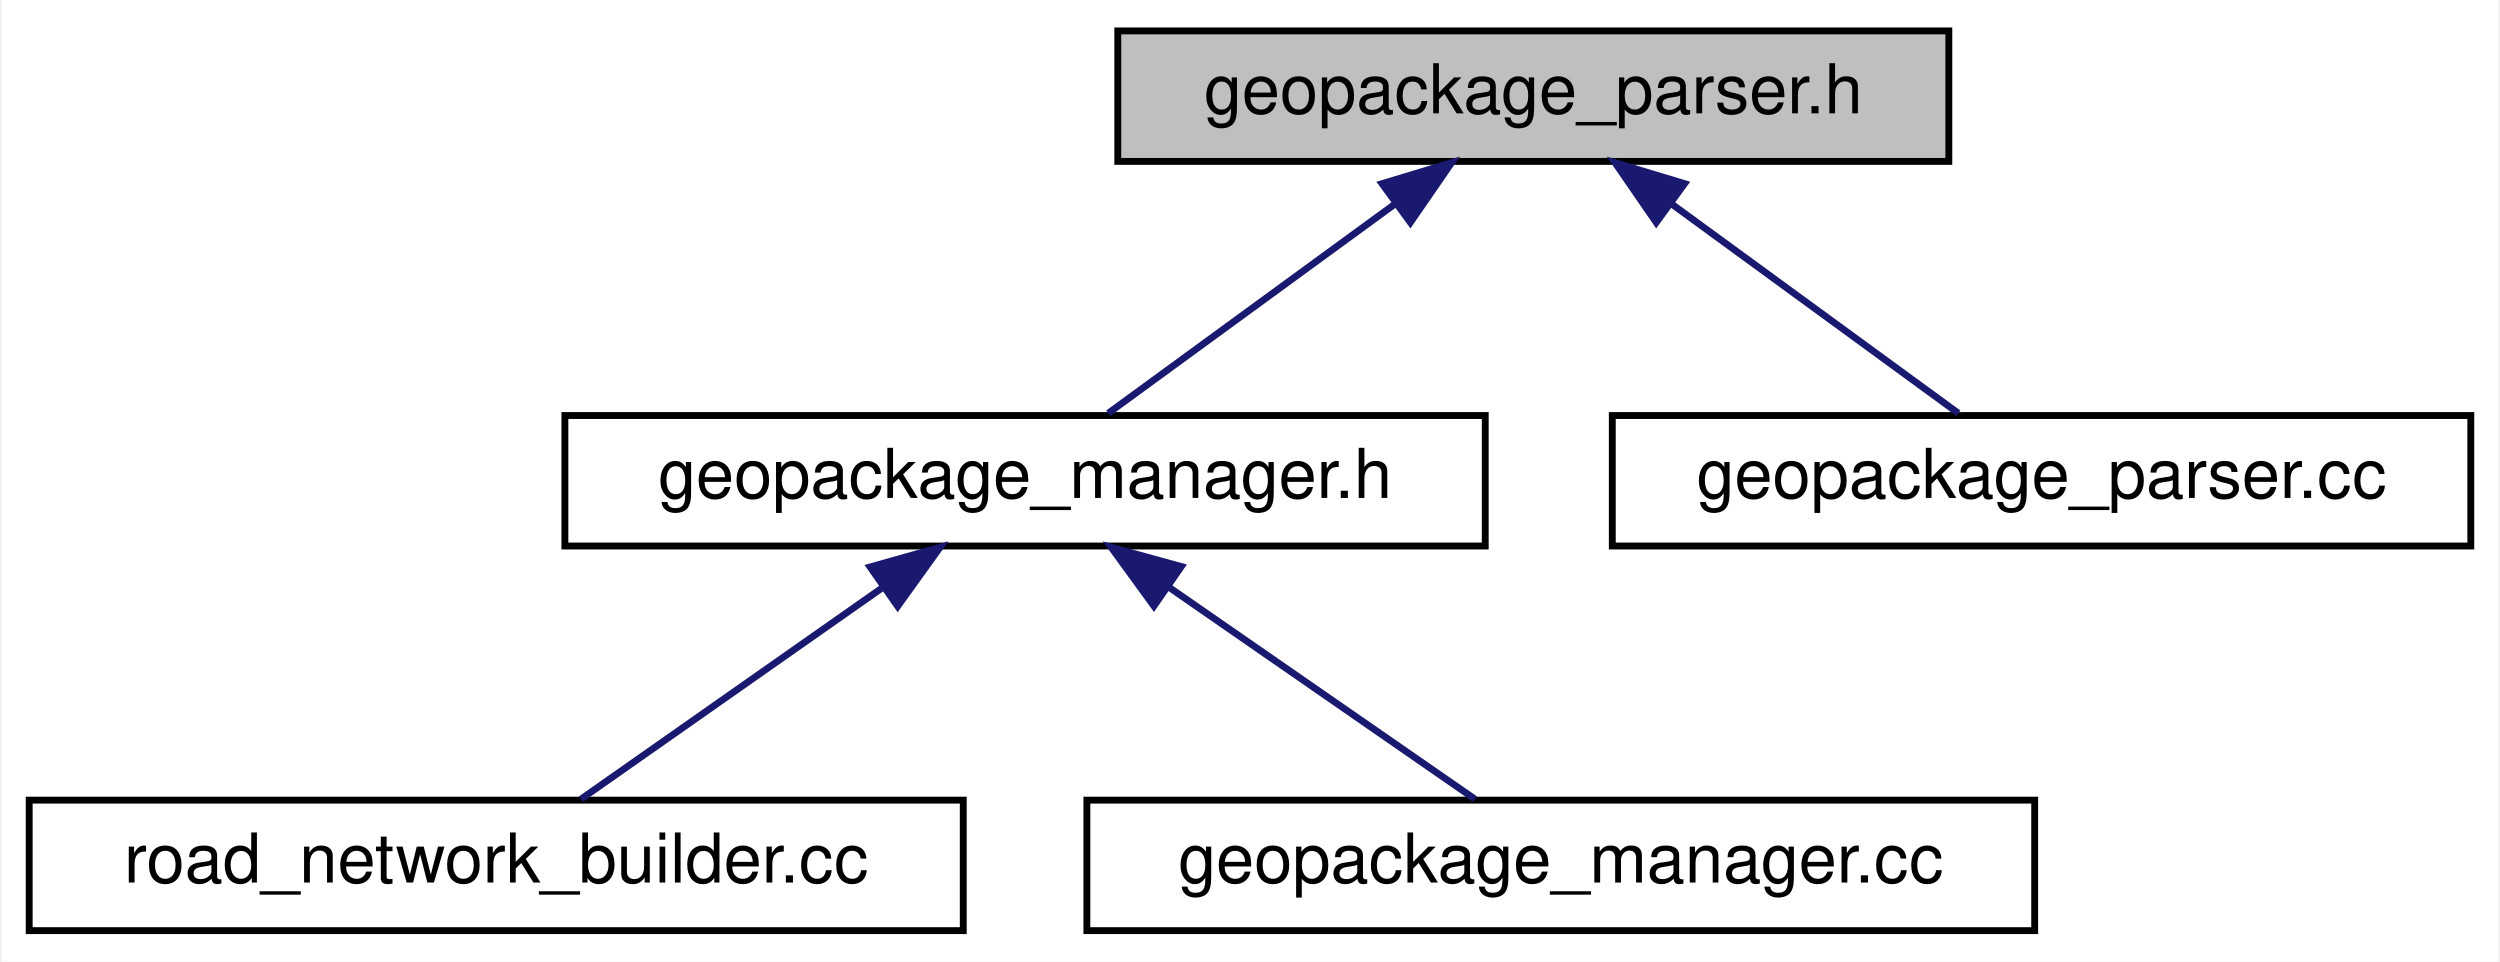
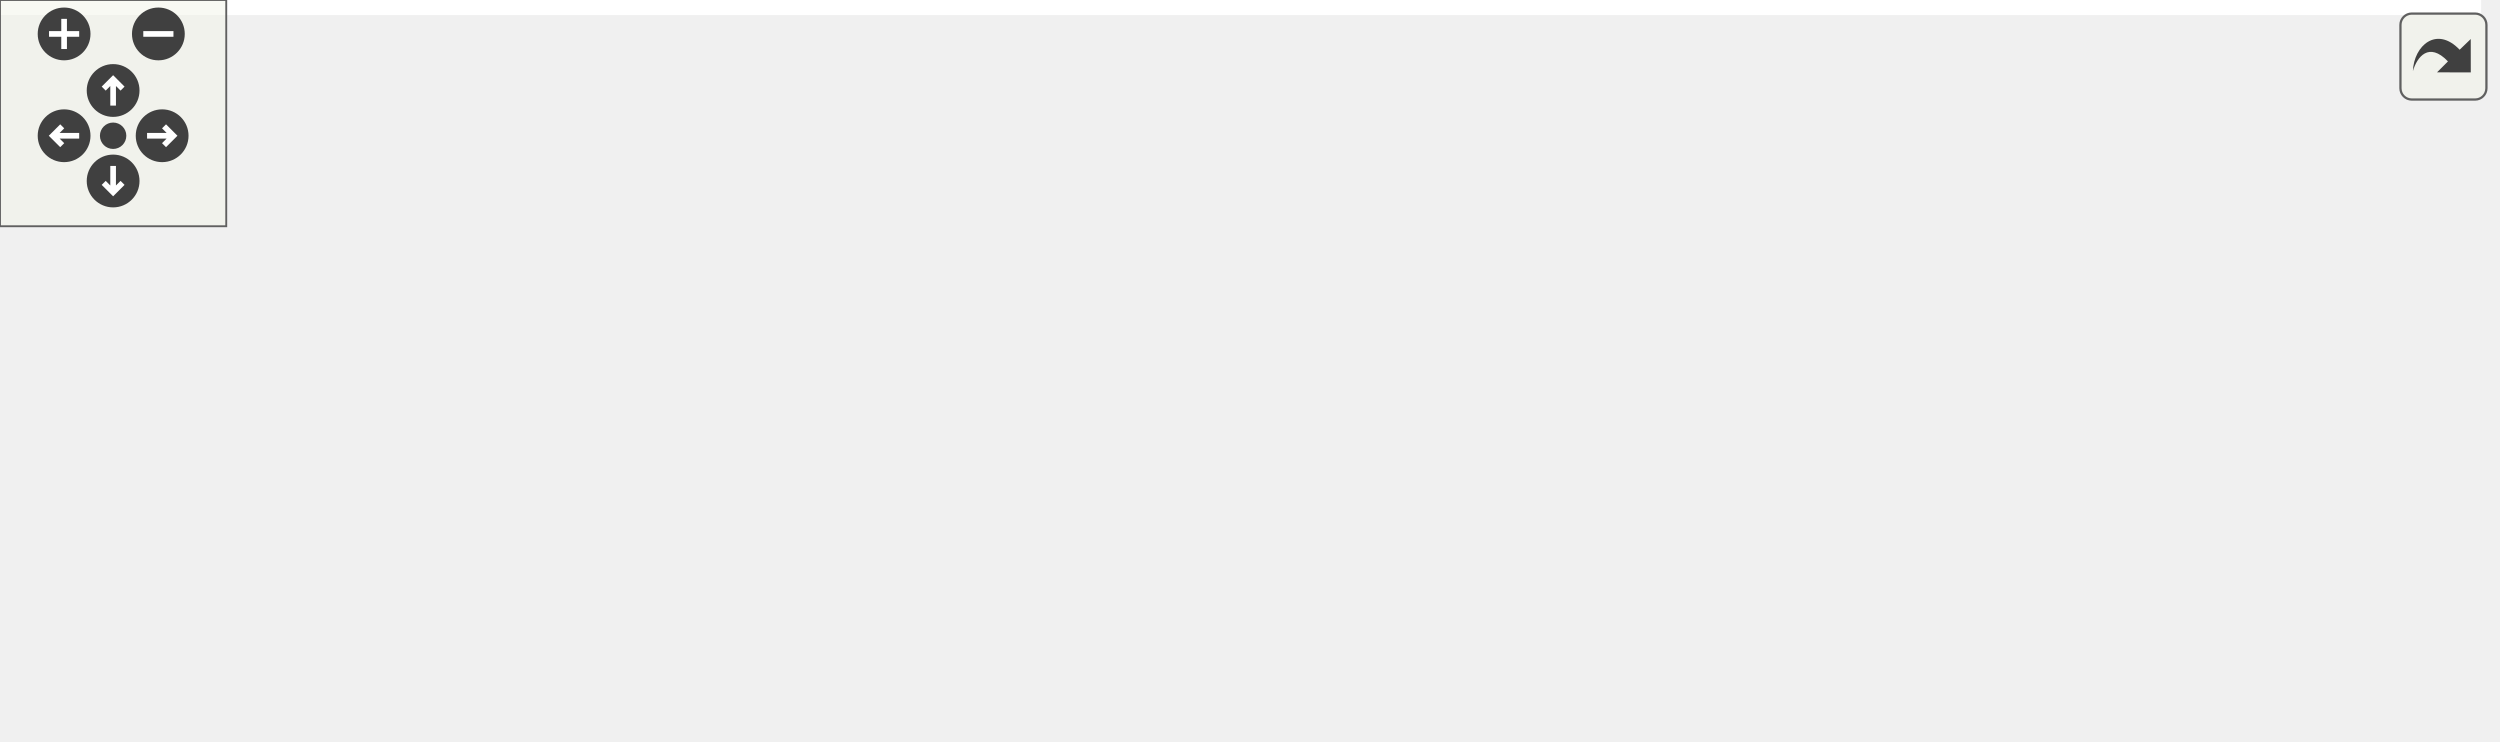
- <svg xmlns="http://www.w3.org/2000/svg" xmlns:xlink="http://www.w3.org/1999/xlink" width="364pt" height="140pt" viewBox="0.00 0.00 363.50 140.00">
-   <g id="graph0" class="graph" transform="scale(1 1) rotate(0) translate(4 136)">
-     <polygon fill="white" stroke="transparent" points="-4,4 -4,-136 359.5,-136 359.5,4 -4,4" />
-     <g id="node1" class="node">
-       <g id="a_node1">
-         <a xlink:title=" ">
-           <polygon fill="#bfbfbf" stroke="black" points="158.5,-112.5 158.5,-131.5 279.5,-131.5 279.5,-112.5 158.5,-112.5" />
-           <text text-anchor="middle" x="219" y="-119.5" font-family="Helvetica,sans-Serif" font-size="10.00">geopackage_parser.h</text>
-         </a>
+ <svg xmlns="http://www.w3.org/2000/svg" xmlns:xlink="http://www.w3.org/1999/xlink" id="main" version="1.1" xml:space="preserve">
+   <style type="text/css">
+ .edge:hover path { stroke: red; }
+ .edge:hover polygon { stroke: red; fill: red; }
+ </style>
+   <defs>
+     <circle id="rim" cx="0" cy="0" r="7" />
+     <circle id="rim2" cx="0" cy="0" r="3.5" />
+     <g id="zoomPlus">
+       <use xlink:href="#rim" fill="#404040">
+         <set attributeName="fill" to="#808080" begin="zoomplus.mouseover" end="zoomplus.mouseout" />
+       </use>
+       <path d="M-4,0h8M0,-4v8" fill="none" stroke="white" stroke-width="1.5" pointer-events="none" />
+     </g>
+     <g id="zoomMin">
+       <use xlink:href="#rim" fill="#404040">
+         <set attributeName="fill" to="#808080" begin="zoomminus.mouseover" end="zoomminus.mouseout" />
+       </use>
+       <path d="M-4,0h8" fill="none" stroke="white" stroke-width="1.5" pointer-events="none" />
+     </g>
+     <g id="dirArrow">
+       <path fill="none" stroke="white" stroke-width="1.5" d="M0,-3.0v7 M-2.5,-0.5L0,-3.0L2.5,-0.5" />
+     </g>
+     <g id="resetDef">
+       <use xlink:href="#rim2" fill="#404040">
+         <set attributeName="fill" to="#808080" begin="reset.mouseover" end="reset.mouseout" />
+       </use>
+     </g>
+   </defs>
+   <svg id="graph" class="graph">
+     <g id="viewport">
+       <polygon fill="white" stroke="transparent" points="-4,4 -4,-136 658,-136 658,4 -4,4" />
+       <g id="node1" class="node">
+         <g id="a_node1">
+           <a xlink:title=" ">
+             <polygon fill="#bfbfbf" stroke="black" points="307,-112.5 307,-131.5 428,-131.5 428,-112.5 307,-112.5" />
+             <text text-anchor="middle" x="367.5" y="-119.5" font-family="Helvetica,sans-Serif" font-size="10.00">geopackage_parser.h</text>
+           </a>
+         </g>
+       </g>
+       <g id="node2" class="node">
+         <g id="a_node2">
+           <a xlink:href="road__rulebook__builder_8h.html" target="_top" xlink:title=" ">
+             <polygon fill="white" stroke="black" points="376.5,-56.5 376.5,-75.5 510.5,-75.5 510.5,-56.5 376.5,-56.5" />
+             <text text-anchor="middle" x="443.5" y="-63.5" font-family="Helvetica,sans-Serif" font-size="10.00">road_rulebook_builder.h</text>
+           </a>
+         </g>
+       </g>
+       <g id="edge1" class="edge">
+         <path fill="none" stroke="midnightblue" d="M388.08,-106.38C401.81,-96.62 419.43,-84.11 431.07,-75.83" />
+         <polygon fill="midnightblue" stroke="midnightblue" points="385.84,-103.68 379.71,-112.32 389.89,-109.38 385.84,-103.68" />
+       </g>
+       <g id="node5" class="node">
+         <g id="a_node5">
+           <a xlink:href="rule__registry__builder_8h.html" target="_top" xlink:title=" ">
+             <polygon fill="white" stroke="black" points="80.5,-56.5 80.5,-75.5 206.5,-75.5 206.5,-56.5 80.5,-56.5" />
+             <text text-anchor="middle" x="143.5" y="-63.5" font-family="Helvetica,sans-Serif" font-size="10.00">rule_registry_builder.h</text>
+           </a>
+         </g>
+       </g>
+       <g id="edge4" class="edge">
+         <path fill="none" stroke="midnightblue" d="M322.24,-110.09C279.92,-99.89 217.59,-84.86 178.83,-75.52" />
+         <polygon fill="midnightblue" stroke="midnightblue" points="321.46,-113.5 332.01,-112.44 323.11,-106.7 321.46,-113.5" />
+       </g>
+       <g id="node7" class="node">
+         <g id="a_node7">
+           <a xlink:href="geopackage__manager_8h.html" target="_top" xlink:title=" ">
+             <polygon fill="white" stroke="black" points="224.5,-56.5 224.5,-75.5 358.5,-75.5 358.5,-56.5 224.5,-56.5" />
+             <text text-anchor="middle" x="291.5" y="-63.5" font-family="Helvetica,sans-Serif" font-size="10.00">geopackage_manager.h</text>
+           </a>
+         </g>
+       </g>
+       <g id="edge7" class="edge">
+         <path fill="none" stroke="midnightblue" d="M346.92,-106.38C333.19,-96.62 315.57,-84.11 303.93,-75.83" />
+         <polygon fill="midnightblue" stroke="midnightblue" points="345.11,-109.38 355.29,-112.32 349.16,-103.68 345.11,-109.38" />
+       </g>
+       <g id="node9" class="node">
+         <g id="a_node9">
+           <a xlink:href="geopackage__parser_8cc.html" target="_top" xlink:title=" ">
+             <polygon fill="white" stroke="black" points="529,-56.5 529,-75.5 654,-75.5 654,-56.5 529,-56.5" />
+             <text text-anchor="middle" x="591.5" y="-63.5" font-family="Helvetica,sans-Serif" font-size="10.00">geopackage_parser.cc</text>
+           </a>
+         </g>
+       </g>
+       <g id="edge10" class="edge">
+         <path fill="none" stroke="midnightblue" d="M412.76,-110.09C455.08,-99.89 517.41,-84.86 556.17,-75.52" />
+         <polygon fill="midnightblue" stroke="midnightblue" points="411.89,-106.7 402.99,-112.44 413.54,-113.5 411.89,-106.7" />
+       </g>
+       <g id="node3" class="node">
+         <g id="a_node3">
+           <a xlink:href="road__network__builder_8cc.html" target="_top" xlink:title=" ">
+             <polygon fill="white" stroke="black" points="149.5,-0.5 149.5,-19.5 285.5,-19.5 285.5,-0.5 149.5,-0.5" />
+             <text text-anchor="middle" x="217.5" y="-7.5" font-family="Helvetica,sans-Serif" font-size="10.00">road_network_builder.cc</text>
+           </a>
+         </g>
+       </g>
+       <g id="edge2" class="edge">
+         <path fill="none" stroke="midnightblue" d="M397.83,-54.09C355.14,-43.89 292.25,-28.86 253.14,-19.52" />
+         <polygon fill="midnightblue" stroke="midnightblue" points="397.15,-57.52 407.69,-56.44 398.78,-50.72 397.15,-57.52" />
+       </g>
+       <g id="node4" class="node">
+         <g id="a_node4">
+           <a xlink:href="road__rulebook__builder_8cc.html" target="_top" xlink:title=" ">
+             <polygon fill="white" stroke="black" points="460,-0.5 460,-19.5 599,-19.5 599,-0.5 460,-0.5" />
+             <text text-anchor="middle" x="529.5" y="-7.5" font-family="Helvetica,sans-Serif" font-size="10.00">road_rulebook_builder.cc</text>
+           </a>
+         </g>
+       </g>
+       <g id="edge3" class="edge">
+         <path fill="none" stroke="midnightblue" d="M465.95,-50.9C481.72,-41 502.31,-28.07 515.72,-19.65" />
+         <polygon fill="midnightblue" stroke="midnightblue" points="463.93,-48.04 457.32,-56.32 467.65,-53.97 463.93,-48.04" />
+       </g>
+       <g id="edge5" class="edge">
+         <path fill="none" stroke="midnightblue" d="M163.53,-50.38C176.91,-40.62 194.06,-28.11 205.39,-19.83" />
+         <polygon fill="midnightblue" stroke="midnightblue" points="161.4,-47.6 155.39,-56.32 165.53,-53.26 161.4,-47.6" />
+       </g>
+       <g id="node6" class="node">
+         <g id="a_node6">
+           <a xlink:href="rule__registry__builder_8cc.html" target="_top" xlink:title=" ">
+             <polygon fill="white" stroke="black" points="0,-0.5 0,-19.5 131,-19.5 131,-0.5 0,-0.5" />
+             <text text-anchor="middle" x="65.5" y="-7.5" font-family="Helvetica,sans-Serif" font-size="10.00">rule_registry_builder.cc</text>
+           </a>
+         </g>
+       </g>
+       <g id="edge6" class="edge">
+         <path fill="none" stroke="midnightblue" d="M122.73,-50.62C108.48,-40.76 90.04,-27.99 78,-19.65" />
+         <polygon fill="midnightblue" stroke="midnightblue" points="120.75,-53.51 130.97,-56.32 124.74,-47.75 120.75,-53.51" />
+       </g>
+       <g id="edge8" class="edge">
+         <path fill="none" stroke="midnightblue" d="M271.47,-50.38C258.09,-40.62 240.94,-28.11 229.61,-19.83" />
+         <polygon fill="midnightblue" stroke="midnightblue" points="269.47,-53.26 279.61,-56.32 273.6,-47.6 269.47,-53.26" />
+       </g>
+       <g id="node8" class="node">
+         <g id="a_node8">
+           <a xlink:href="geopackage__manager_8cc.html" target="_top" xlink:title=" ">
+             <polygon fill="white" stroke="black" points="303.5,-0.5 303.5,-19.5 441.5,-19.5 441.5,-0.5 303.5,-0.5" />
+             <text text-anchor="middle" x="372.5" y="-7.5" font-family="Helvetica,sans-Serif" font-size="10.00">geopackage_manager.cc</text>
+           </a>
+         </g>
+       </g>
+       <g id="edge9" class="edge">
+         <path fill="none" stroke="midnightblue" d="M313.07,-50.62C327.86,-40.76 347.01,-27.99 359.52,-19.65" />
+         <polygon fill="midnightblue" stroke="midnightblue" points="310.89,-47.86 304.51,-56.32 314.78,-53.69 310.89,-47.86" />
      </g>
    </g>
-     <g id="node2" class="node">
-       <g id="a_node2">
-         <a xlink:href="geopackage__manager_8h.html" target="_top" xlink:title=" ">
-           <polygon fill="white" stroke="black" points="78,-56.5 78,-75.5 212,-75.5 212,-56.5 78,-56.5" />
-           <text text-anchor="middle" x="145" y="-63.5" font-family="Helvetica,sans-Serif" font-size="10.00">geopackage_manager.h</text>
-         </a>
-       </g>
+   </svg>
+   <g id="navigator" transform="translate(0 0)" fill="#404254">
+     <rect fill="#f2f5e9" fill-opacity="0.5" stroke="#606060" stroke-width=".5" x="0" y="0" width="60" height="60" />
+     <use id="zoomplus" xlink:href="#zoomPlus" x="17" y="9" />
+     <use id="zoomminus" xlink:href="#zoomMin" x="42" y="9" />
+     <use id="reset" xlink:href="#resetDef" x="30" y="36" />
+     <g id="arrowUp" xlink:href="#dirArrow" transform="translate(30 24)">
+       <use xlink:href="#rim" fill="#404040">
+         <set attributeName="fill" to="#808080" begin="arrowUp.mouseover" end="arrowUp.mouseout" />
+       </use>
+       <path fill="none" stroke="white" stroke-width="1.5" d="M0,-3.0v7 M-2.5,-0.5L0,-3.0L2.5,-0.5" />
    </g>
-     <g id="edge1" class="edge">
-       <path fill="none" stroke="midnightblue" d="M198.97,-106.38C185.59,-96.62 168.44,-84.11 157.11,-75.83" />
-       <polygon fill="midnightblue" stroke="midnightblue" points="196.97,-109.26 207.11,-112.32 201.1,-103.6 196.97,-109.26" />
+     <g id="arrowRight" xlink:href="#dirArrow" transform="rotate(90) translate(36 -43)">
+       <use xlink:href="#rim" fill="#404040">
+         <set attributeName="fill" to="#808080" begin="arrowRight.mouseover" end="arrowRight.mouseout" />
+       </use>
+       <path fill="none" stroke="white" stroke-width="1.5" d="M0,-3.0v7 M-2.5,-0.5L0,-3.0L2.5,-0.5" />
    </g>
-     <g id="node5" class="node">
-       <g id="a_node5">
-         <a xlink:href="geopackage__parser_8cc.html" target="_top" xlink:title=" ">
-           <polygon fill="white" stroke="black" points="230.5,-56.5 230.5,-75.5 355.5,-75.5 355.5,-56.5 230.5,-56.5" />
-           <text text-anchor="middle" x="293" y="-63.5" font-family="Helvetica,sans-Serif" font-size="10.00">geopackage_parser.cc</text>
-         </a>
-       </g>
+     <g id="arrowDown" xlink:href="#dirArrow" transform="rotate(180) translate(-30 -48)">
+       <use xlink:href="#rim" fill="#404040">
+         <set attributeName="fill" to="#808080" begin="arrowDown.mouseover" end="arrowDown.mouseout" />
+       </use>
+       <path fill="none" stroke="white" stroke-width="1.5" d="M0,-3.0v7 M-2.5,-0.5L0,-3.0L2.5,-0.5" />
    </g>
-     <g id="edge4" class="edge">
-       <path fill="none" stroke="midnightblue" d="M239.03,-106.38C252.41,-96.62 269.56,-84.11 280.89,-75.83" />
-       <polygon fill="midnightblue" stroke="midnightblue" points="236.9,-103.6 230.89,-112.32 241.03,-109.26 236.9,-103.6" />
-     </g>
-     <g id="node3" class="node">
-       <g id="a_node3">
-         <a xlink:href="road__network__builder_8cc.html" target="_top" xlink:title=" ">
-           <polygon fill="white" stroke="black" points="0,-0.5 0,-19.5 136,-19.5 136,-0.5 0,-0.5" />
-           <text text-anchor="middle" x="68" y="-7.5" font-family="Helvetica,sans-Serif" font-size="10.00">road_network_builder.cc</text>
-         </a>
-       </g>
-     </g>
-     <g id="edge2" class="edge">
-       <path fill="none" stroke="midnightblue" d="M124.1,-50.34C110.09,-40.52 92.12,-27.91 80.34,-19.65" />
-       <polygon fill="midnightblue" stroke="midnightblue" points="122.43,-53.45 132.63,-56.32 126.45,-47.72 122.43,-53.45" />
-     </g>
-     <g id="node4" class="node">
-       <g id="a_node4">
-         <a xlink:href="geopackage__manager_8cc.html" target="_top" xlink:title=" ">
-           <polygon fill="white" stroke="black" points="154,-0.5 154,-19.5 292,-19.5 292,-0.5 154,-0.5" />
-           <text text-anchor="middle" x="223" y="-7.5" font-family="Helvetica,sans-Serif" font-size="10.00">geopackage_manager.cc</text>
-         </a>
-       </g>
-     </g>
-     <g id="edge3" class="edge">
-       <path fill="none" stroke="midnightblue" d="M165.77,-50.62C180.02,-40.76 198.46,-27.99 210.5,-19.65" />
-       <polygon fill="midnightblue" stroke="midnightblue" points="163.76,-47.75 157.53,-56.32 167.75,-53.51 163.76,-47.75" />
+     <g id="arrowLeft" xlink:href="#dirArrow" transform="rotate(270) translate(-36 17)">
+       <use xlink:href="#rim" fill="#404040">
+         <set attributeName="fill" to="#808080" begin="arrowLeft.mouseover" end="arrowLeft.mouseout" />
+       </use>
+       <path fill="none" stroke="white" stroke-width="1.5" d="M0,-3.0v7 M-2.5,-0.5L0,-3.0L2.5,-0.5" />
    </g>
  </g>
+   <svg viewBox="0 0 15 15" width="100%" height="30px" preserveAspectRatio="xMaxYMin meet">
+     <g id="arrow_out" transform="scale(0.3 0.3)">
+       <a xlink:href="geopackage__parser_8h__dep__incl_org.svg" target="_base">
+         <rect id="button" ry="5" rx="5" y="6" x="6" height="38" width="38" fill="#f2f5e9" fill-opacity="0.5" stroke="#606060" stroke-width="1.0" />
+         <path id="arrow" d="M 11.5,31.437 C 11.94,20.098 22.043,11.323 32.159,21.979 L 37.069,17.246 C 37.069,17.246 37.088,32 37.088,32 L 22.16,31.978 C 22.16,31.978 26.998,27.14 26.998,27.14 C 18.529,18.264 13.292,25.23 11.5,31.437 z" style="fill:#404040;" />
+       </a>
+     </g>
+   </svg>
</svg>
